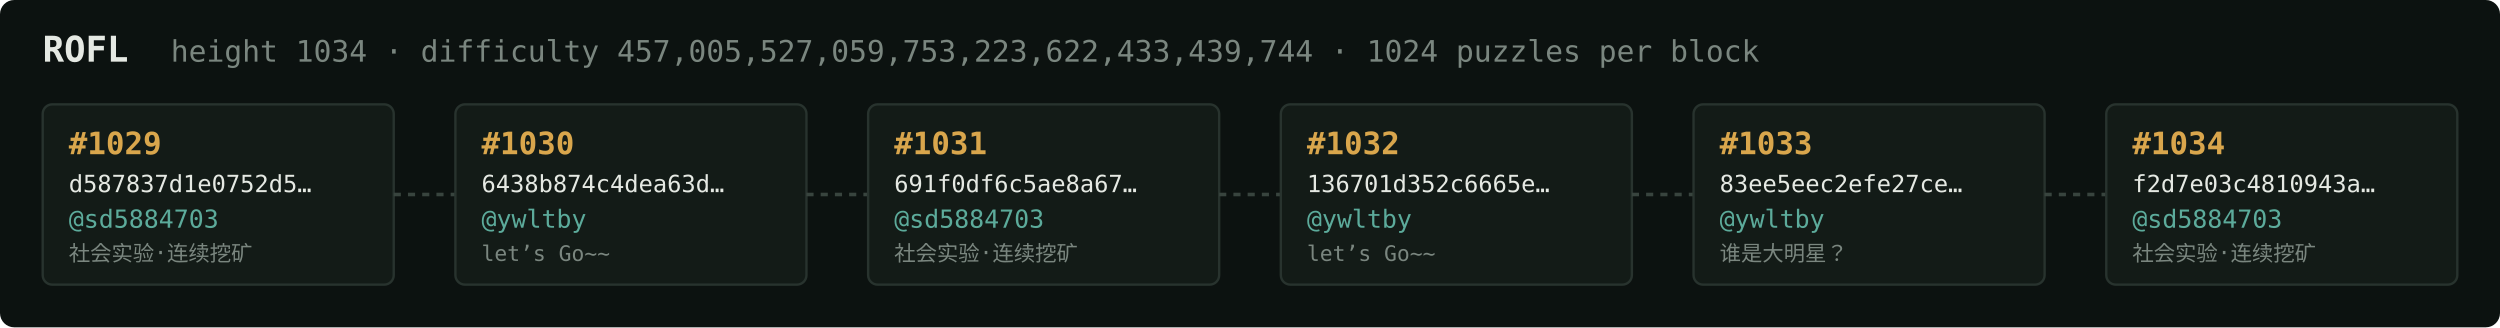
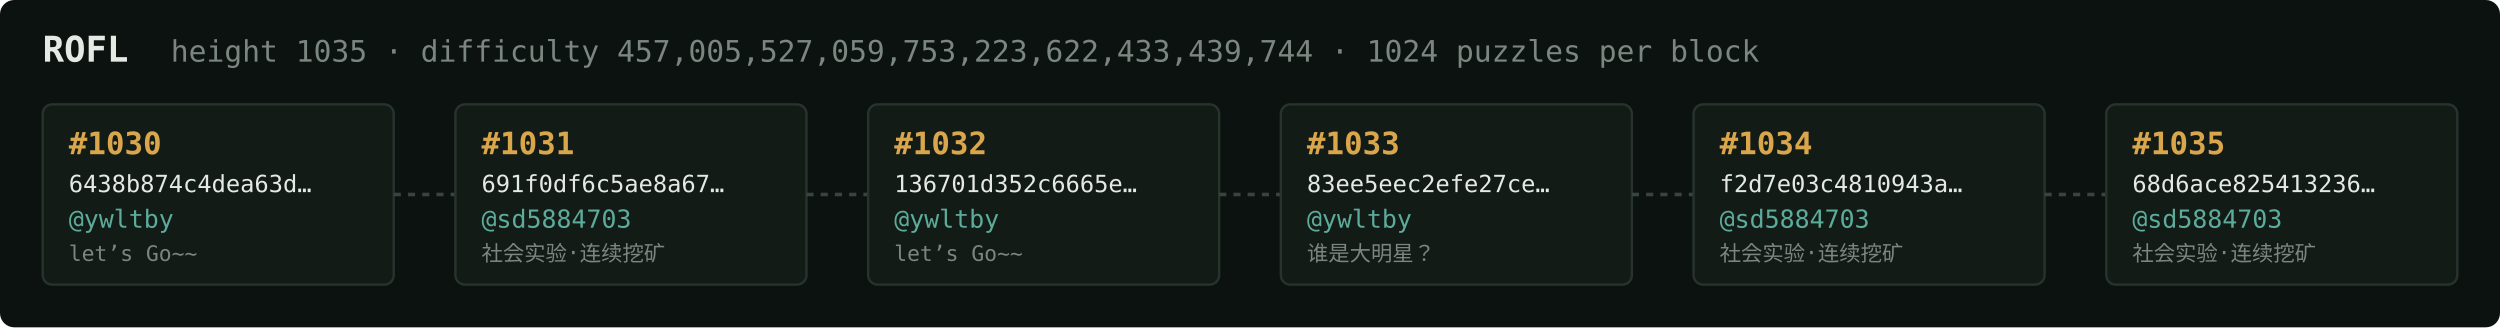
<svg xmlns="http://www.w3.org/2000/svg" width="1054" height="138" viewBox="0 0 1054 138" font-family="ui-monospace,SFMono-Regular,Menlo,monospace">
  <rect fill="#0c1210" width="1054" height="138" rx="6" />
  <text x="18" y="26" fill="#e5e9e3" font-size="15" font-weight="700">ROFL</text>
-   <text x="72" y="26" fill="#7a867f" font-size="12.5">height 1034 · difficulty 457,005,527,059,753,223,622,433,439,744 · 1024 puzzles per block</text>
+   <text x="72" y="26" fill="#7a867f" font-size="12.5">height 1035 · difficulty 457,005,527,059,753,223,622,433,439,744 · 1024 puzzles per block</text>
  <rect x="18" y="44" width="148" height="76" rx="4" fill="#131b17" stroke="#28332e" stroke-width="1" />
-   <text x="29" y="65" fill="#d9a64c" font-size="13" font-weight="700">#1029</text>
-   <text x="29" y="81" fill="#e5e9e3" font-size="10">d587837d1e0752d5…</text>
-   <text x="29" y="96" fill="#5cab9b" font-size="10.5">@sd5884703</text>
-   <text x="29" y="110" fill="#7a867f" font-size="9">社会实验·连续挖矿</text>
+   <text x="29" y="65" fill="#d9a64c" font-size="13" font-weight="700">#1030</text>
+   <text x="29" y="81" fill="#e5e9e3" font-size="10">6438b874c4dea63d…</text>
+   <text x="29" y="96" fill="#5cab9b" font-size="10.5">@ywltby</text>
+   <text x="29" y="110" fill="#7a867f" font-size="9">let’s Go~~</text>
  <line x1="166" y1="82.0" x2="192" y2="82.0" stroke="#38443e" stroke-width="1.5" stroke-dasharray="3 3" />
  <rect x="192" y="44" width="148" height="76" rx="4" fill="#131b17" stroke="#28332e" stroke-width="1" />
-   <text x="203" y="65" fill="#d9a64c" font-size="13" font-weight="700">#1030</text>
-   <text x="203" y="81" fill="#e5e9e3" font-size="10">6438b874c4dea63d…</text>
-   <text x="203" y="96" fill="#5cab9b" font-size="10.5">@ywltby</text>
-   <text x="203" y="110" fill="#7a867f" font-size="9">let’s Go~~</text>
+   <text x="203" y="65" fill="#d9a64c" font-size="13" font-weight="700">#1031</text>
+   <text x="203" y="81" fill="#e5e9e3" font-size="10">691f0df6c5ae8a67…</text>
+   <text x="203" y="96" fill="#5cab9b" font-size="10.5">@sd5884703</text>
+   <text x="203" y="110" fill="#7a867f" font-size="9">社会实验·连续挖矿</text>
  <line x1="340" y1="82.0" x2="366" y2="82.0" stroke="#38443e" stroke-width="1.5" stroke-dasharray="3 3" />
  <rect x="366" y="44" width="148" height="76" rx="4" fill="#131b17" stroke="#28332e" stroke-width="1" />
-   <text x="377" y="65" fill="#d9a64c" font-size="13" font-weight="700">#1031</text>
-   <text x="377" y="81" fill="#e5e9e3" font-size="10">691f0df6c5ae8a67…</text>
-   <text x="377" y="96" fill="#5cab9b" font-size="10.5">@sd5884703</text>
-   <text x="377" y="110" fill="#7a867f" font-size="9">社会实验·连续挖矿</text>
+   <text x="377" y="65" fill="#d9a64c" font-size="13" font-weight="700">#1032</text>
+   <text x="377" y="81" fill="#e5e9e3" font-size="10">136701d352c6665e…</text>
+   <text x="377" y="96" fill="#5cab9b" font-size="10.5">@ywltby</text>
+   <text x="377" y="110" fill="#7a867f" font-size="9">let’s Go~~</text>
  <line x1="514" y1="82.0" x2="540" y2="82.0" stroke="#38443e" stroke-width="1.5" stroke-dasharray="3 3" />
  <rect x="540" y="44" width="148" height="76" rx="4" fill="#131b17" stroke="#28332e" stroke-width="1" />
-   <text x="551" y="65" fill="#d9a64c" font-size="13" font-weight="700">#1032</text>
-   <text x="551" y="81" fill="#e5e9e3" font-size="10">136701d352c6665e…</text>
+   <text x="551" y="65" fill="#d9a64c" font-size="13" font-weight="700">#1033</text>
+   <text x="551" y="81" fill="#e5e9e3" font-size="10">83ee5eec2efe27ce…</text>
  <text x="551" y="96" fill="#5cab9b" font-size="10.5">@ywltby</text>
-   <text x="551" y="110" fill="#7a867f" font-size="9">let’s Go~~</text>
+   <text x="551" y="110" fill="#7a867f" font-size="9">谁是大明星？</text>
  <line x1="688" y1="82.0" x2="714" y2="82.0" stroke="#38443e" stroke-width="1.5" stroke-dasharray="3 3" />
  <rect x="714" y="44" width="148" height="76" rx="4" fill="#131b17" stroke="#28332e" stroke-width="1" />
-   <text x="725" y="65" fill="#d9a64c" font-size="13" font-weight="700">#1033</text>
-   <text x="725" y="81" fill="#e5e9e3" font-size="10">83ee5eec2efe27ce…</text>
-   <text x="725" y="96" fill="#5cab9b" font-size="10.5">@ywltby</text>
-   <text x="725" y="110" fill="#7a867f" font-size="9">谁是大明星？</text>
+   <text x="725" y="65" fill="#d9a64c" font-size="13" font-weight="700">#1034</text>
+   <text x="725" y="81" fill="#e5e9e3" font-size="10">f2d7e03c4810943a…</text>
+   <text x="725" y="96" fill="#5cab9b" font-size="10.5">@sd5884703</text>
+   <text x="725" y="110" fill="#7a867f" font-size="9">社会实验·连续挖矿</text>
  <line x1="862" y1="82.0" x2="888" y2="82.0" stroke="#38443e" stroke-width="1.5" stroke-dasharray="3 3" />
  <rect x="888" y="44" width="148" height="76" rx="4" fill="#131b17" stroke="#28332e" stroke-width="1" />
-   <text x="899" y="65" fill="#d9a64c" font-size="13" font-weight="700">#1034</text>
-   <text x="899" y="81" fill="#e5e9e3" font-size="10">f2d7e03c4810943a…</text>
+   <text x="899" y="65" fill="#d9a64c" font-size="13" font-weight="700">#1035</text>
+   <text x="899" y="81" fill="#e5e9e3" font-size="10">68d6ace825413236…</text>
  <text x="899" y="96" fill="#5cab9b" font-size="10.5">@sd5884703</text>
  <text x="899" y="110" fill="#7a867f" font-size="9">社会实验·连续挖矿</text>
</svg>
